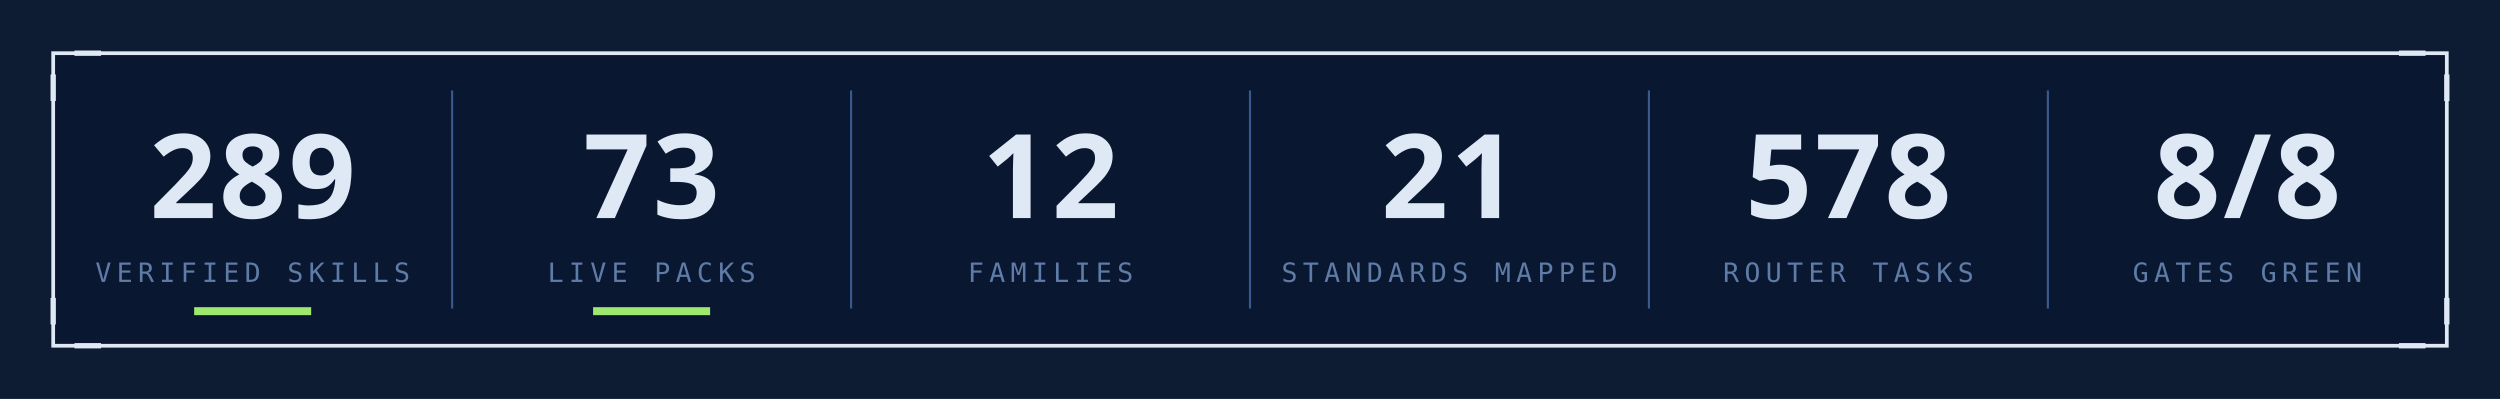
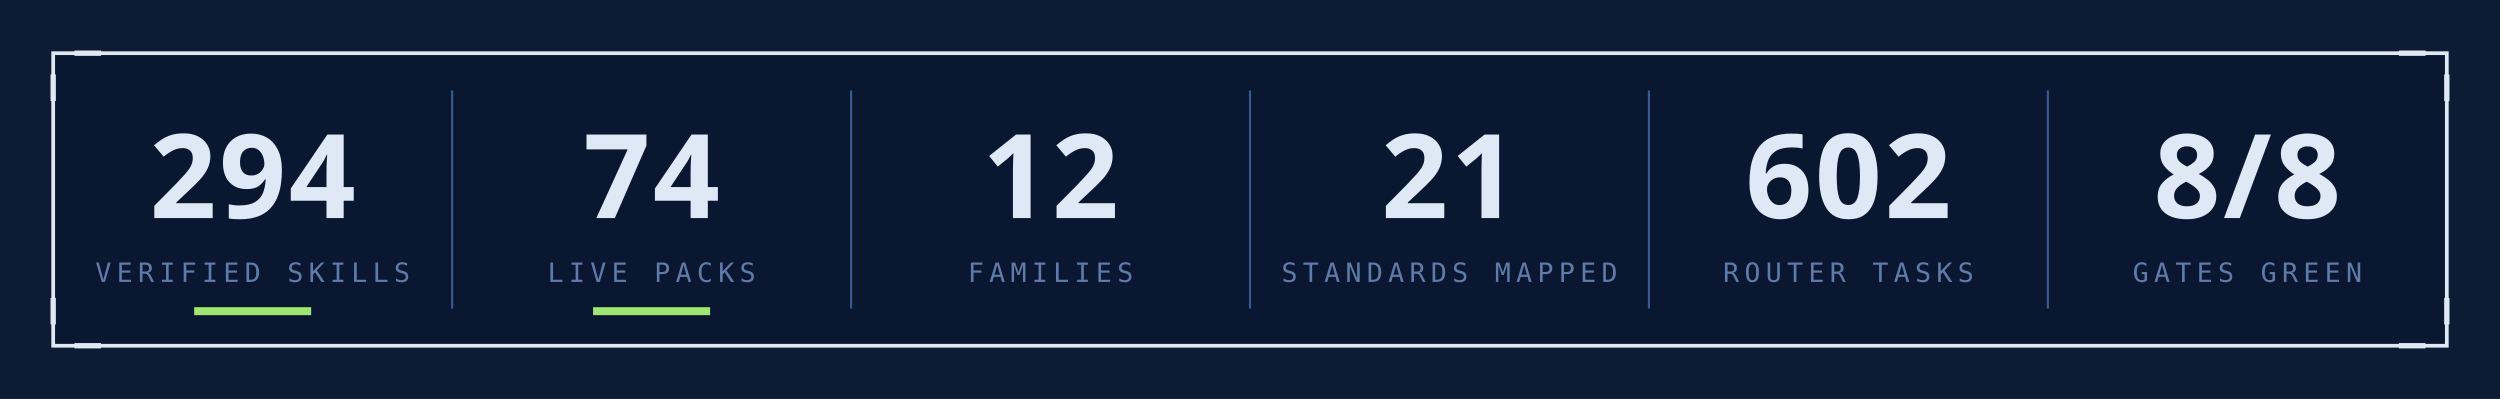
<svg xmlns="http://www.w3.org/2000/svg" width="940" height="150" viewBox="0 0 940 150">
  <style>
    .mono { font-family: "JetBrains Mono", "IBM Plex Mono", "Menlo", monospace; }
    .cond { font-family: "Barlow Condensed", "DIN Condensed", "Arial Narrow", sans-serif; font-weight: 700; text-transform: uppercase; }
    .serif { font-family: "Instrument Serif", Georgia, serif; font-style: italic; }
  </style>
  <rect width="940" height="150" fill="#0d1b33" />
  <rect x="20" y="20" width="900" height="110" fill="#0a1730" stroke="#dfe8f5" stroke-width="1.4" />
-   <text class="cond" x="95.0" y="82.0" text-anchor="middle" font-size="44" fill="#dfe8f5" letter-spacing="1">289</text>
+   <text class="cond" x="95.0" y="82.0" text-anchor="middle" font-size="44" fill="#dfe8f5" letter-spacing="1">294</text>
  <text class="mono" x="95.0" y="106.0" text-anchor="middle" font-size="10" fill="#5f7ba8" letter-spacing="2">VERIFIED SKILLS</text>
  <line x1="73.0" y1="117" x2="117.0" y2="117" stroke="#9fe870" stroke-width="3" />
  <line x1="170.0" y1="34" x2="170.0" y2="116" stroke="#3a5a8f" stroke-width="0.8" />
-   <text class="cond" x="245.0" y="82.0" text-anchor="middle" font-size="44" fill="#dfe8f5" letter-spacing="1">73</text>
+   <text class="cond" x="245.0" y="82.0" text-anchor="middle" font-size="44" fill="#dfe8f5" letter-spacing="1">74</text>
  <text class="mono" x="245.0" y="106.0" text-anchor="middle" font-size="10" fill="#5f7ba8" letter-spacing="2">LIVE PACKS</text>
  <line x1="223.0" y1="117" x2="267.0" y2="117" stroke="#9fe870" stroke-width="3" />
  <line x1="320.0" y1="34" x2="320.0" y2="116" stroke="#3a5a8f" stroke-width="0.8" />
  <text class="cond" x="395.0" y="82.0" text-anchor="middle" font-size="44" fill="#dfe8f5" letter-spacing="1">12</text>
  <text class="mono" x="395.0" y="106.0" text-anchor="middle" font-size="10" fill="#5f7ba8" letter-spacing="2">FAMILIES</text>
  <line x1="470.0" y1="34" x2="470.0" y2="116" stroke="#3a5a8f" stroke-width="0.8" />
  <text class="cond" x="545.0" y="82.0" text-anchor="middle" font-size="44" fill="#dfe8f5" letter-spacing="1">21</text>
  <text class="mono" x="545.0" y="106.0" text-anchor="middle" font-size="10" fill="#5f7ba8" letter-spacing="2">STANDARDS MAPPED</text>
  <line x1="620.0" y1="34" x2="620.0" y2="116" stroke="#3a5a8f" stroke-width="0.8" />
-   <text class="cond" x="695.0" y="82.0" text-anchor="middle" font-size="44" fill="#dfe8f5" letter-spacing="1">578</text>
+   <text class="cond" x="695.0" y="82.0" text-anchor="middle" font-size="44" fill="#dfe8f5" letter-spacing="1">602</text>
  <text class="mono" x="695.0" y="106.0" text-anchor="middle" font-size="10" fill="#5f7ba8" letter-spacing="2">ROUTER TASKS</text>
  <line x1="770.0" y1="34" x2="770.0" y2="116" stroke="#3a5a8f" stroke-width="0.8" />
  <text class="cond" x="845.0" y="82.0" text-anchor="middle" font-size="44" fill="#dfe8f5" letter-spacing="1">8/8</text>
  <text class="mono" x="845.0" y="106.0" text-anchor="middle" font-size="10" fill="#5f7ba8" letter-spacing="2">GATES GREEN</text>
  <line x1="20" y1="28" x2="20" y2="38" stroke="#dfe8f5" stroke-width="2" />
  <line x1="28" y1="20" x2="38" y2="20" stroke="#dfe8f5" stroke-width="2" />
  <line x1="920" y1="28" x2="920" y2="38" stroke="#dfe8f5" stroke-width="2" />
  <line x1="912" y1="20" x2="902" y2="20" stroke="#dfe8f5" stroke-width="2" />
  <line x1="20" y1="122" x2="20" y2="112" stroke="#dfe8f5" stroke-width="2" />
  <line x1="28" y1="130" x2="38" y2="130" stroke="#dfe8f5" stroke-width="2" />
  <line x1="920" y1="122" x2="920" y2="112" stroke="#dfe8f5" stroke-width="2" />
  <line x1="912" y1="130" x2="902" y2="130" stroke="#dfe8f5" stroke-width="2" />
</svg>
